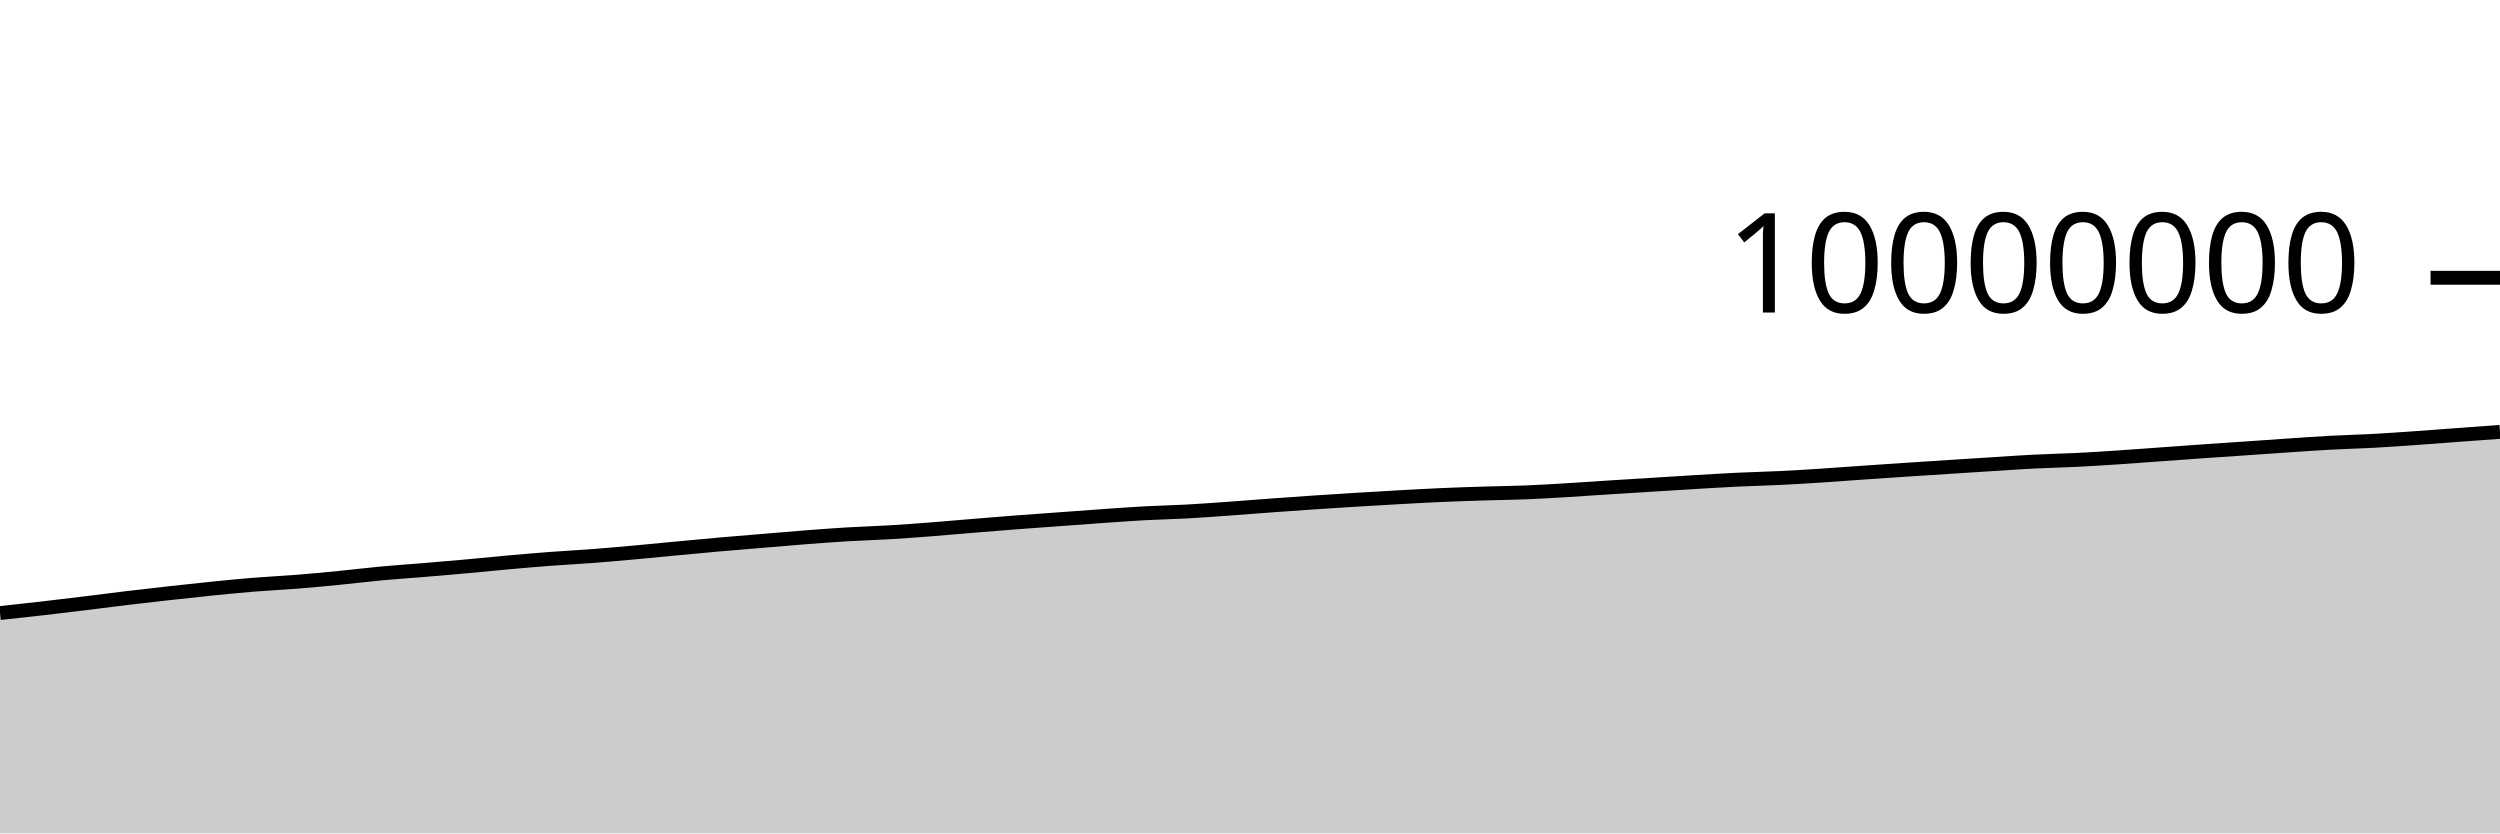
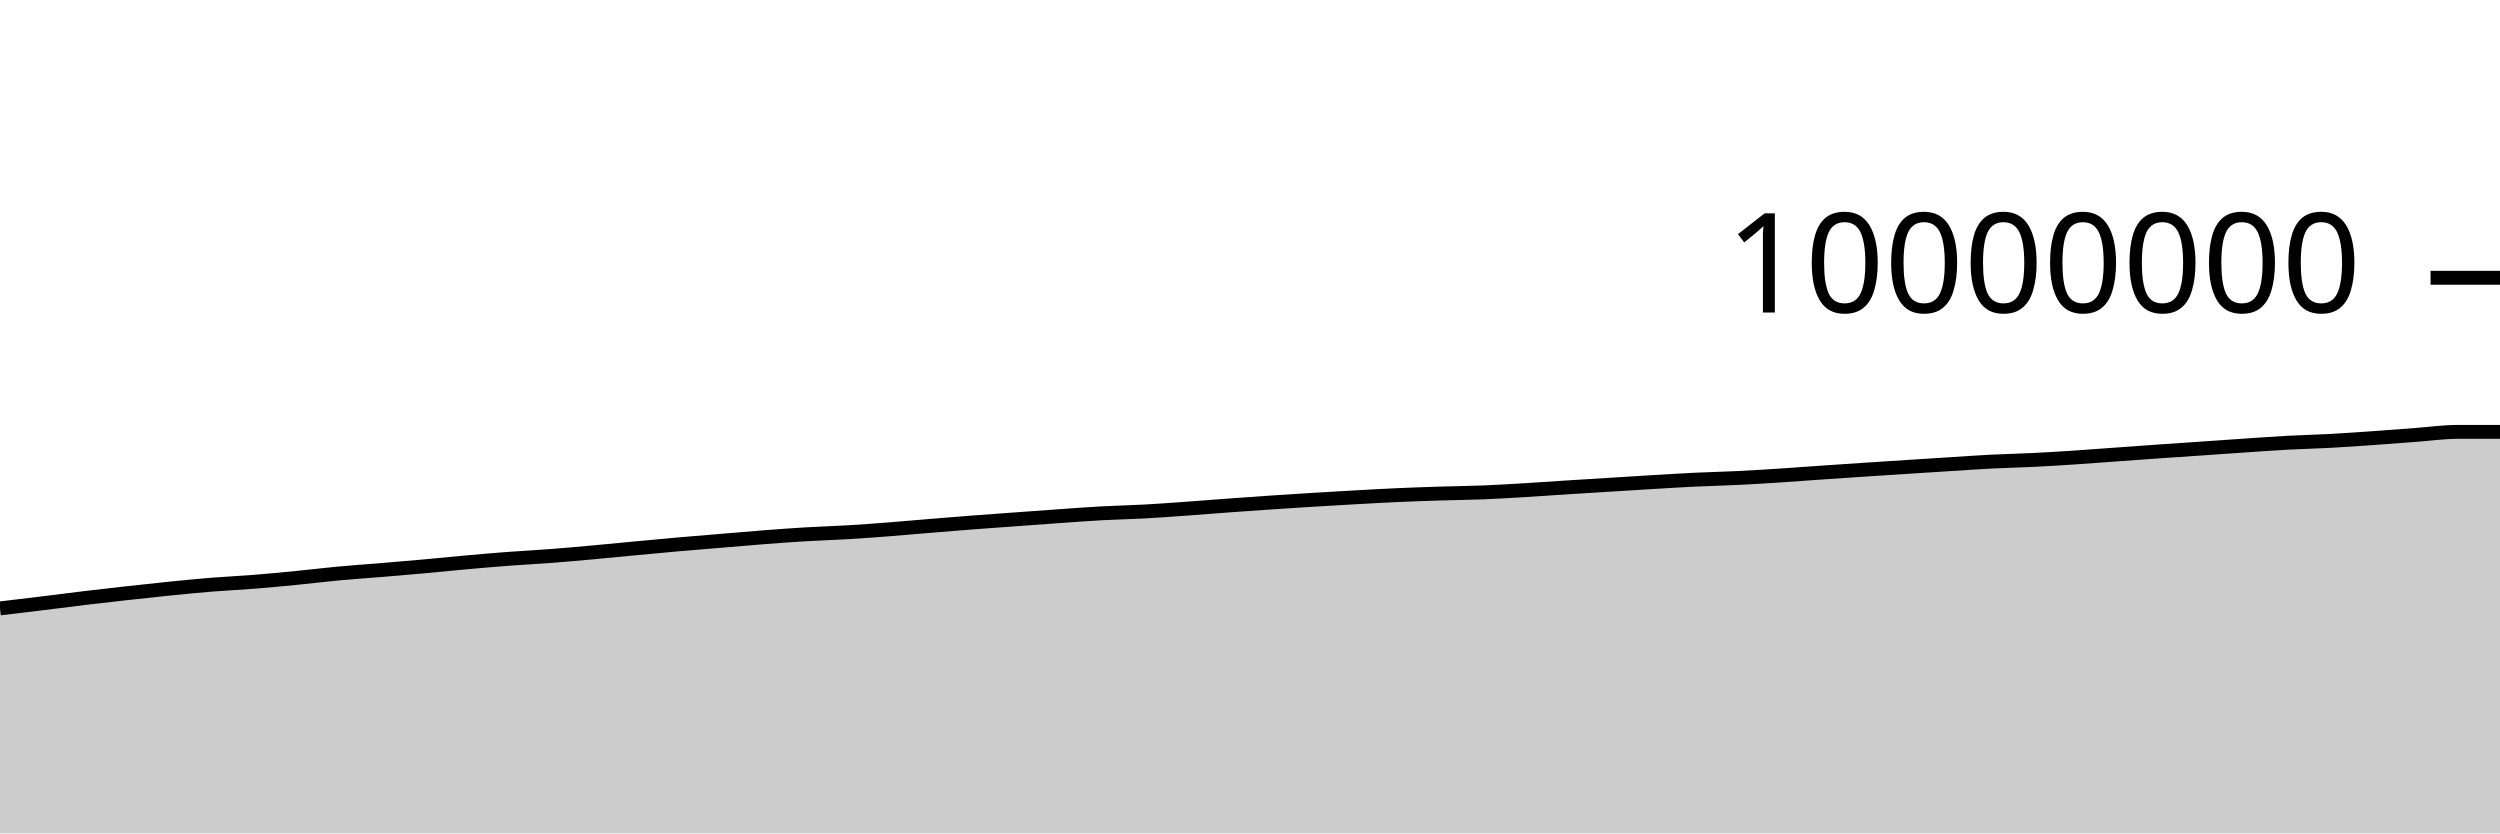
<svg xmlns="http://www.w3.org/2000/svg" viewBox="0 0 180 60">
  <g transform="translate(0,20)">
-     <path class="area" fill="rgba(0, 0, 0, 0.2)" d="M0,24.14C1.017,24.03,2.034,23.92,3.051,23.803C4.068,23.687,5.085,23.563,6.102,23.439C7.119,23.315,8.136,23.18,9.153,23.058C10.169,22.937,11.186,22.82,12.203,22.708C13.22,22.595,14.237,22.483,15.254,22.381C16.271,22.279,17.288,22.177,18.305,22.095C19.322,22.013,20.339,21.968,21.356,21.887C22.373,21.806,23.39,21.709,24.407,21.609C25.424,21.509,26.441,21.382,27.458,21.288C28.475,21.193,29.492,21.127,30.508,21.043C31.525,20.958,32.542,20.872,33.559,20.78C34.576,20.688,35.593,20.582,36.61,20.491C37.627,20.401,38.644,20.313,39.661,20.236C40.678,20.16,41.695,20.109,42.712,20.031C43.729,19.953,44.746,19.861,45.763,19.769C46.78,19.677,47.797,19.574,48.814,19.479C49.831,19.383,50.847,19.287,51.864,19.197C52.881,19.108,53.898,19.027,54.915,18.942C55.932,18.857,56.949,18.766,57.966,18.688C58.983,18.609,60,18.533,61.017,18.472C62.034,18.411,63.051,18.384,64.068,18.323C65.085,18.262,66.102,18.185,67.119,18.107C68.136,18.028,69.153,17.935,70.169,17.852C71.186,17.769,72.203,17.685,73.22,17.607C74.237,17.529,75.254,17.458,76.271,17.384C77.288,17.309,78.305,17.233,79.322,17.162C80.339,17.091,81.356,17.014,82.373,16.958C83.39,16.903,84.407,16.884,85.424,16.829C86.441,16.773,87.458,16.698,88.475,16.625C89.492,16.553,90.508,16.468,91.525,16.394C92.542,16.319,93.559,16.248,94.576,16.179C95.593,16.111,96.61,16.045,97.627,15.983C98.644,15.92,99.661,15.86,100.678,15.804C101.695,15.747,102.712,15.69,103.729,15.645C104.746,15.6,105.763,15.566,106.78,15.534C107.797,15.502,108.814,15.494,109.831,15.453C110.847,15.412,111.864,15.35,112.881,15.289C113.898,15.228,114.915,15.154,115.932,15.089C116.949,15.024,117.966,14.963,118.983,14.899C120,14.836,121.017,14.771,122.034,14.71C123.051,14.65,124.068,14.585,125.085,14.537C126.102,14.488,127.119,14.467,128.136,14.417C129.153,14.368,130.169,14.305,131.186,14.239C132.203,14.174,133.22,14.095,134.237,14.024C135.254,13.954,136.271,13.884,137.288,13.817C138.305,13.749,139.322,13.685,140.339,13.619C141.356,13.554,142.373,13.488,143.39,13.424C144.407,13.36,145.424,13.286,146.441,13.235C147.458,13.183,148.475,13.165,149.492,13.114C150.508,13.064,151.525,12.998,152.542,12.931C153.559,12.864,154.576,12.785,155.593,12.712C156.61,12.639,157.627,12.563,158.644,12.492C159.661,12.421,160.678,12.354,161.695,12.284C162.712,12.214,163.729,12.141,164.746,12.073C165.763,12.005,166.78,11.931,167.797,11.876C168.814,11.821,169.831,11.799,170.847,11.744C171.864,11.688,172.881,11.616,173.898,11.545C174.915,11.473,175.932,11.391,176.949,11.317C177.966,11.242,178.983,11.169,180,11.095L180,40C178.983,40,177.966,40,176.949,40C175.932,40,174.915,40,173.898,40C172.881,40,171.864,40,170.847,40C169.831,40,168.814,40,167.797,40C166.78,40,165.763,40,164.746,40C163.729,40,162.712,40,161.695,40C160.678,40,159.661,40,158.644,40C157.627,40,156.61,40,155.593,40C154.576,40,153.559,40,152.542,40C151.525,40,150.508,40,149.492,40C148.475,40,147.458,40,146.441,40C145.424,40,144.407,40,143.39,40C142.373,40,141.356,40,140.339,40C139.322,40,138.305,40,137.288,40C136.271,40,135.254,40,134.237,40C133.22,40,132.203,40,131.186,40C130.169,40,129.153,40,128.136,40C127.119,40,126.102,40,125.085,40C124.068,40,123.051,40,122.034,40C121.017,40,120,40,118.983,40C117.966,40,116.949,40,115.932,40C114.915,40,113.898,40,112.881,40C111.864,40,110.847,40,109.831,40C108.814,40,107.797,40,106.78,40C105.763,40,104.746,40,103.729,40C102.712,40,101.695,40,100.678,40C99.661,40,98.644,40,97.627,40C96.61,40,95.593,40,94.576,40C93.559,40,92.542,40,91.525,40C90.508,40,89.492,40,88.475,40C87.458,40,86.441,40,85.424,40C84.407,40,83.39,40,82.373,40C81.356,40,80.339,40,79.322,40C78.305,40,77.288,40,76.271,40C75.254,40,74.237,40,73.22,40C72.203,40,71.186,40,70.169,40C69.153,40,68.136,40,67.119,40C66.102,40,65.085,40,64.068,40C63.051,40,62.034,40,61.017,40C60,40,58.983,40,57.966,40C56.949,40,55.932,40,54.915,40C53.898,40,52.881,40,51.864,40C50.847,40,49.831,40,48.814,40C47.797,40,46.78,40,45.763,40C44.746,40,43.729,40,42.712,40C41.695,40,40.678,40,39.661,40C38.644,40,37.627,40,36.61,40C35.593,40,34.576,40,33.559,40C32.542,40,31.525,40,30.508,40C29.492,40,28.475,40,27.458,40C26.441,40,25.424,40,24.407,40C23.39,40,22.373,40,21.356,40C20.339,40,19.322,40,18.305,40C17.288,40,16.271,40,15.254,40C14.237,40,13.22,40,12.203,40C11.186,40,10.169,40,9.153,40C8.136,40,7.119,40,6.102,40C5.085,40,4.068,40,3.051,40C2.034,40,1.017,40,0,40Z" />
-     <path class="line" stroke="black" fill="none" d="M0,24.14C1.017,24.03,2.034,23.92,3.051,23.803C4.068,23.687,5.085,23.563,6.102,23.439C7.119,23.315,8.136,23.18,9.153,23.058C10.169,22.937,11.186,22.82,12.203,22.708C13.22,22.595,14.237,22.483,15.254,22.381C16.271,22.279,17.288,22.177,18.305,22.095C19.322,22.013,20.339,21.968,21.356,21.887C22.373,21.806,23.39,21.709,24.407,21.609C25.424,21.509,26.441,21.382,27.458,21.288C28.475,21.193,29.492,21.127,30.508,21.043C31.525,20.958,32.542,20.872,33.559,20.78C34.576,20.688,35.593,20.582,36.61,20.491C37.627,20.401,38.644,20.313,39.661,20.236C40.678,20.16,41.695,20.109,42.712,20.031C43.729,19.953,44.746,19.861,45.763,19.769C46.78,19.677,47.797,19.574,48.814,19.479C49.831,19.383,50.847,19.287,51.864,19.197C52.881,19.108,53.898,19.027,54.915,18.942C55.932,18.857,56.949,18.766,57.966,18.688C58.983,18.609,60,18.533,61.017,18.472C62.034,18.411,63.051,18.384,64.068,18.323C65.085,18.262,66.102,18.185,67.119,18.107C68.136,18.028,69.153,17.935,70.169,17.852C71.186,17.769,72.203,17.685,73.22,17.607C74.237,17.529,75.254,17.458,76.271,17.384C77.288,17.309,78.305,17.233,79.322,17.162C80.339,17.091,81.356,17.014,82.373,16.958C83.39,16.903,84.407,16.884,85.424,16.829C86.441,16.773,87.458,16.698,88.475,16.625C89.492,16.553,90.508,16.468,91.525,16.394C92.542,16.319,93.559,16.248,94.576,16.179C95.593,16.111,96.61,16.045,97.627,15.983C98.644,15.92,99.661,15.86,100.678,15.804C101.695,15.747,102.712,15.69,103.729,15.645C104.746,15.6,105.763,15.566,106.78,15.534C107.797,15.502,108.814,15.494,109.831,15.453C110.847,15.412,111.864,15.35,112.881,15.289C113.898,15.228,114.915,15.154,115.932,15.089C116.949,15.024,117.966,14.963,118.983,14.899C120,14.836,121.017,14.771,122.034,14.71C123.051,14.65,124.068,14.585,125.085,14.537C126.102,14.488,127.119,14.467,128.136,14.417C129.153,14.368,130.169,14.305,131.186,14.239C132.203,14.174,133.22,14.095,134.237,14.024C135.254,13.954,136.271,13.884,137.288,13.817C138.305,13.749,139.322,13.685,140.339,13.619C141.356,13.554,142.373,13.488,143.39,13.424C144.407,13.36,145.424,13.286,146.441,13.235C147.458,13.183,148.475,13.165,149.492,13.114C150.508,13.064,151.525,12.998,152.542,12.931C153.559,12.864,154.576,12.785,155.593,12.712C156.61,12.639,157.627,12.563,158.644,12.492C159.661,12.421,160.678,12.354,161.695,12.284C162.712,12.214,163.729,12.141,164.746,12.073C165.763,12.005,166.78,11.931,167.797,11.876C168.814,11.821,169.831,11.799,170.847,11.744C171.864,11.688,172.881,11.616,173.898,11.545C174.915,11.473,175.932,11.391,176.949,11.317C177.966,11.242,178.983,11.169,180,11.095" />
+     <path class="area" fill="rgba(0, 0, 0, 0.2)" d="M0,23.804C1.017,23.683,2.034,23.563,3.051,23.439C4.068,23.315,5.085,23.18,6.102,23.058C7.119,22.937,8.136,22.82,9.153,22.708C10.169,22.595,11.186,22.483,12.203,22.381C13.22,22.279,14.237,22.177,15.254,22.095C16.271,22.013,17.288,21.968,18.305,21.887C19.322,21.806,20.339,21.709,21.356,21.609C22.373,21.509,23.39,21.382,24.407,21.288C25.424,21.193,26.441,21.127,27.458,21.043C28.475,20.958,29.492,20.872,30.508,20.78C31.525,20.688,32.542,20.582,33.559,20.491C34.576,20.401,35.593,20.313,36.61,20.236C37.627,20.16,38.644,20.109,39.661,20.031C40.678,19.953,41.695,19.861,42.712,19.769C43.729,19.677,44.746,19.574,45.763,19.479C46.78,19.383,47.797,19.287,48.814,19.197C49.831,19.108,50.847,19.027,51.864,18.942C52.881,18.857,53.898,18.766,54.915,18.688C55.932,18.609,56.949,18.533,57.966,18.472C58.983,18.411,60,18.384,61.017,18.323C62.034,18.262,63.051,18.185,64.068,18.107C65.085,18.028,66.102,17.935,67.119,17.852C68.136,17.769,69.153,17.685,70.169,17.607C71.186,17.529,72.203,17.458,73.22,17.384C74.237,17.309,75.254,17.233,76.271,17.162C77.288,17.091,78.305,17.014,79.322,16.958C80.339,16.903,81.356,16.884,82.373,16.829C83.39,16.773,84.407,16.698,85.424,16.625C86.441,16.553,87.458,16.468,88.475,16.394C89.492,16.319,90.508,16.248,91.525,16.179C92.542,16.111,93.559,16.045,94.576,15.983C95.593,15.92,96.61,15.86,97.627,15.804C98.644,15.747,99.661,15.69,100.678,15.645C101.695,15.6,102.712,15.566,103.729,15.534C104.746,15.502,105.763,15.494,106.78,15.453C107.797,15.412,108.814,15.35,109.831,15.289C110.847,15.228,111.864,15.154,112.881,15.089C113.898,15.024,114.915,14.963,115.932,14.899C116.949,14.836,117.966,14.771,118.983,14.71C120,14.65,121.017,14.585,122.034,14.537C123.051,14.488,124.068,14.467,125.085,14.417C126.102,14.368,127.119,14.305,128.136,14.239C129.153,14.174,130.169,14.095,131.186,14.024C132.203,13.954,133.22,13.884,134.237,13.817C135.254,13.749,136.271,13.685,137.288,13.619C138.305,13.554,139.322,13.488,140.339,13.424C141.356,13.36,142.373,13.286,143.39,13.235C144.407,13.183,145.424,13.165,146.441,13.114C147.458,13.064,148.475,12.998,149.492,12.931C150.508,12.864,151.525,12.785,152.542,12.712C153.559,12.639,154.576,12.563,155.593,12.492C156.61,12.421,157.627,12.354,158.644,12.284C159.661,12.214,160.678,12.141,161.695,12.073C162.712,12.005,163.729,11.931,164.746,11.876C165.763,11.821,166.78,11.799,167.797,11.744C168.814,11.688,169.831,11.616,170.847,11.545C171.864,11.473,172.881,11.391,173.898,11.317C174.915,11.242,175.932,11.096,176.949,11.095C177.966,11.095,178.983,11.095,180,11.095L180,40C178.983,40,177.966,40,176.949,40C175.932,40,174.915,40,173.898,40C172.881,40,171.864,40,170.847,40C169.831,40,168.814,40,167.797,40C166.78,40,165.763,40,164.746,40C163.729,40,162.712,40,161.695,40C160.678,40,159.661,40,158.644,40C157.627,40,156.61,40,155.593,40C154.576,40,153.559,40,152.542,40C151.525,40,150.508,40,149.492,40C148.475,40,147.458,40,146.441,40C145.424,40,144.407,40,143.39,40C142.373,40,141.356,40,140.339,40C139.322,40,138.305,40,137.288,40C136.271,40,135.254,40,134.237,40C133.22,40,132.203,40,131.186,40C130.169,40,129.153,40,128.136,40C127.119,40,126.102,40,125.085,40C124.068,40,123.051,40,122.034,40C121.017,40,120,40,118.983,40C117.966,40,116.949,40,115.932,40C114.915,40,113.898,40,112.881,40C111.864,40,110.847,40,109.831,40C108.814,40,107.797,40,106.78,40C105.763,40,104.746,40,103.729,40C102.712,40,101.695,40,100.678,40C99.661,40,98.644,40,97.627,40C96.61,40,95.593,40,94.576,40C93.559,40,92.542,40,91.525,40C90.508,40,89.492,40,88.475,40C87.458,40,86.441,40,85.424,40C84.407,40,83.39,40,82.373,40C81.356,40,80.339,40,79.322,40C78.305,40,77.288,40,76.271,40C75.254,40,74.237,40,73.22,40C72.203,40,71.186,40,70.169,40C69.153,40,68.136,40,67.119,40C66.102,40,65.085,40,64.068,40C63.051,40,62.034,40,61.017,40C60,40,58.983,40,57.966,40C56.949,40,55.932,40,54.915,40C53.898,40,52.881,40,51.864,40C50.847,40,49.831,40,48.814,40C47.797,40,46.78,40,45.763,40C44.746,40,43.729,40,42.712,40C41.695,40,40.678,40,39.661,40C38.644,40,37.627,40,36.61,40C35.593,40,34.576,40,33.559,40C32.542,40,31.525,40,30.508,40C29.492,40,28.475,40,27.458,40C26.441,40,25.424,40,24.407,40C23.39,40,22.373,40,21.356,40C20.339,40,19.322,40,18.305,40C17.288,40,16.271,40,15.254,40C14.237,40,13.22,40,12.203,40C11.186,40,10.169,40,9.153,40C8.136,40,7.119,40,6.102,40C5.085,40,4.068,40,3.051,40C2.034,40,1.017,40,0,40Z" />
+     <path class="line" stroke="black" fill="none" d="M0,23.804C1.017,23.683,2.034,23.563,3.051,23.439C4.068,23.315,5.085,23.18,6.102,23.058C7.119,22.937,8.136,22.82,9.153,22.708C10.169,22.595,11.186,22.483,12.203,22.381C13.22,22.279,14.237,22.177,15.254,22.095C16.271,22.013,17.288,21.968,18.305,21.887C19.322,21.806,20.339,21.709,21.356,21.609C22.373,21.509,23.39,21.382,24.407,21.288C25.424,21.193,26.441,21.127,27.458,21.043C28.475,20.958,29.492,20.872,30.508,20.78C31.525,20.688,32.542,20.582,33.559,20.491C34.576,20.401,35.593,20.313,36.61,20.236C37.627,20.16,38.644,20.109,39.661,20.031C40.678,19.953,41.695,19.861,42.712,19.769C43.729,19.677,44.746,19.574,45.763,19.479C46.78,19.383,47.797,19.287,48.814,19.197C49.831,19.108,50.847,19.027,51.864,18.942C52.881,18.857,53.898,18.766,54.915,18.688C55.932,18.609,56.949,18.533,57.966,18.472C58.983,18.411,60,18.384,61.017,18.323C62.034,18.262,63.051,18.185,64.068,18.107C65.085,18.028,66.102,17.935,67.119,17.852C68.136,17.769,69.153,17.685,70.169,17.607C71.186,17.529,72.203,17.458,73.22,17.384C74.237,17.309,75.254,17.233,76.271,17.162C77.288,17.091,78.305,17.014,79.322,16.958C80.339,16.903,81.356,16.884,82.373,16.829C83.39,16.773,84.407,16.698,85.424,16.625C86.441,16.553,87.458,16.468,88.475,16.394C89.492,16.319,90.508,16.248,91.525,16.179C92.542,16.111,93.559,16.045,94.576,15.983C95.593,15.92,96.61,15.86,97.627,15.804C98.644,15.747,99.661,15.69,100.678,15.645C101.695,15.6,102.712,15.566,103.729,15.534C104.746,15.502,105.763,15.494,106.78,15.453C107.797,15.412,108.814,15.35,109.831,15.289C110.847,15.228,111.864,15.154,112.881,15.089C113.898,15.024,114.915,14.963,115.932,14.899C116.949,14.836,117.966,14.771,118.983,14.71C120,14.65,121.017,14.585,122.034,14.537C123.051,14.488,124.068,14.467,125.085,14.417C126.102,14.368,127.119,14.305,128.136,14.239C129.153,14.174,130.169,14.095,131.186,14.024C132.203,13.954,133.22,13.884,134.237,13.817C135.254,13.749,136.271,13.685,137.288,13.619C138.305,13.554,139.322,13.488,140.339,13.424C141.356,13.36,142.373,13.286,143.39,13.235C144.407,13.183,145.424,13.165,146.441,13.114C147.458,13.064,148.475,12.998,149.492,12.931C150.508,12.864,151.525,12.785,152.542,12.712C153.559,12.639,154.576,12.563,155.593,12.492C156.61,12.421,157.627,12.354,158.644,12.284C159.661,12.214,160.678,12.141,161.695,12.073C162.712,12.005,163.729,11.931,164.746,11.876C165.763,11.821,166.78,11.799,167.797,11.744C168.814,11.688,169.831,11.616,170.847,11.545C171.864,11.473,172.881,11.391,173.898,11.317C174.915,11.242,175.932,11.096,176.949,11.095C177.966,11.095,178.983,11.095,180,11.095" />
    <path class="axis-ceiling" stroke-width="1" stroke="black" fill="none" d="M175,0L180,0" />
    <text class="axis-ceiling-label" font-family="sans-serif" text-anchor="end" font-size="10px" x="170" y="2.5">10000000</text>
  </g>
</svg>
